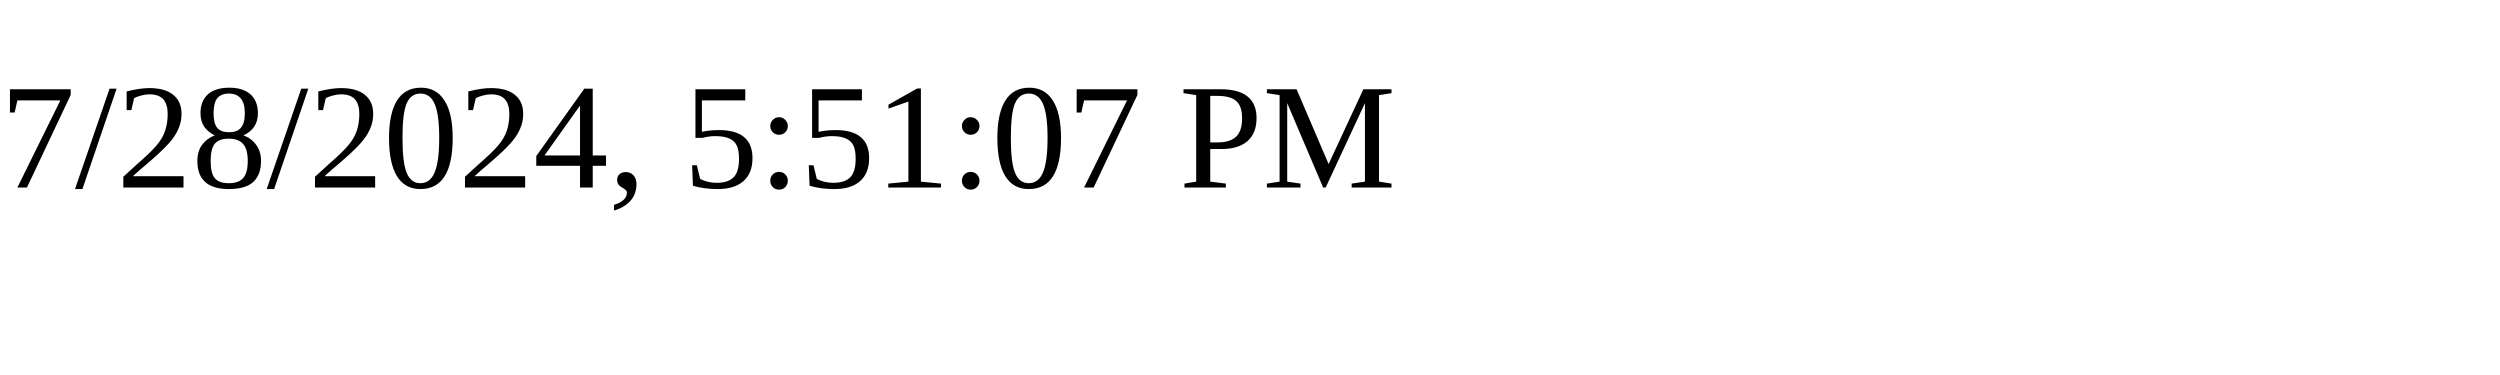
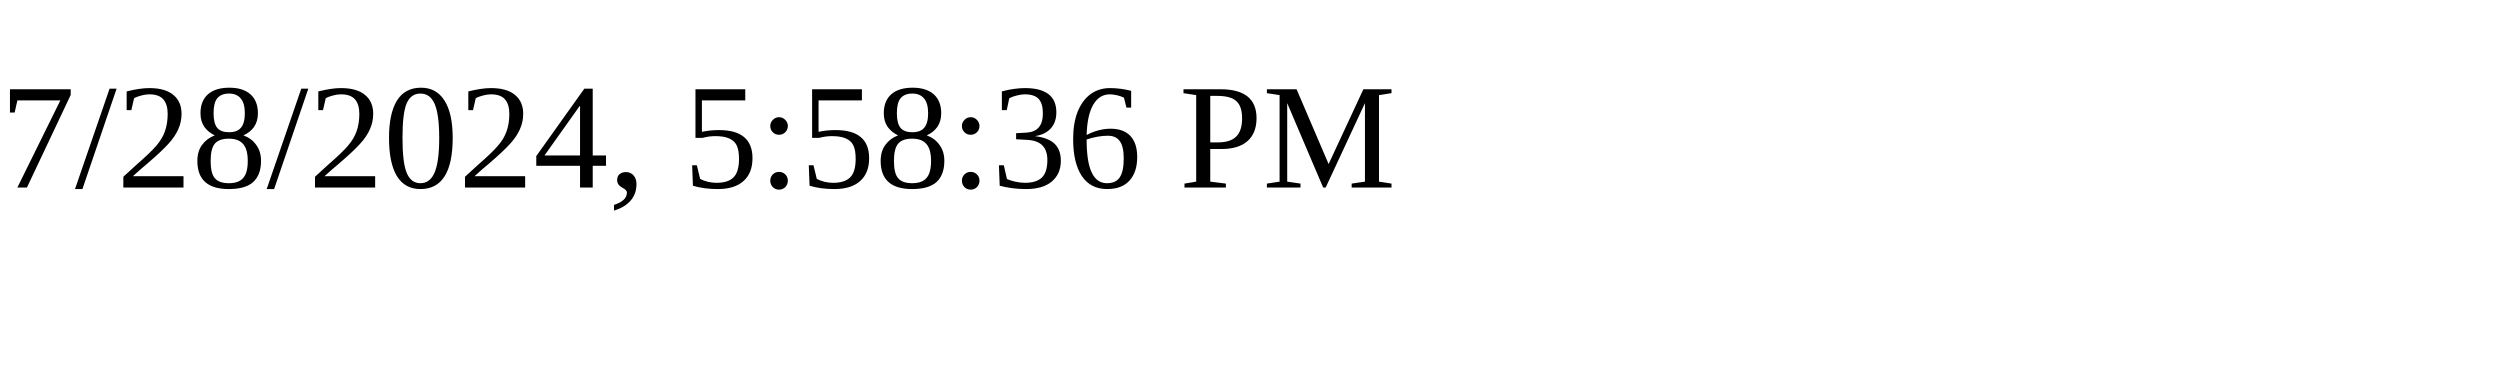
<svg xmlns="http://www.w3.org/2000/svg" height="30" width="200">
-   <text x="0" y="15">7/28/2024, 5:51:07 PM</text>
+   <text x="0" y="15">7/28/2024, 5:58:36 PM</text>
</svg>
